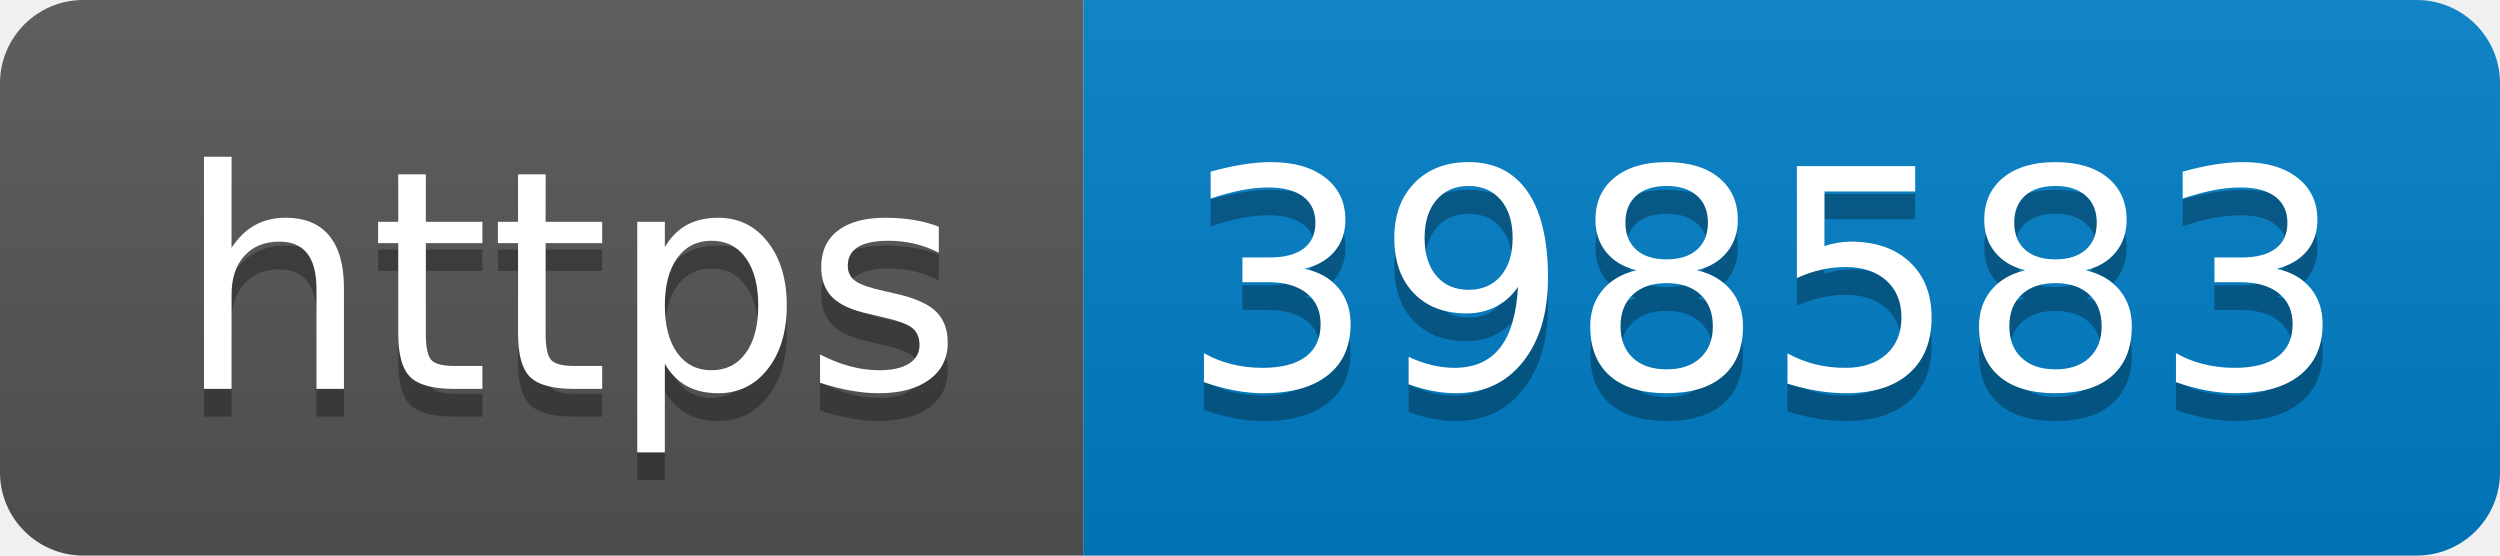
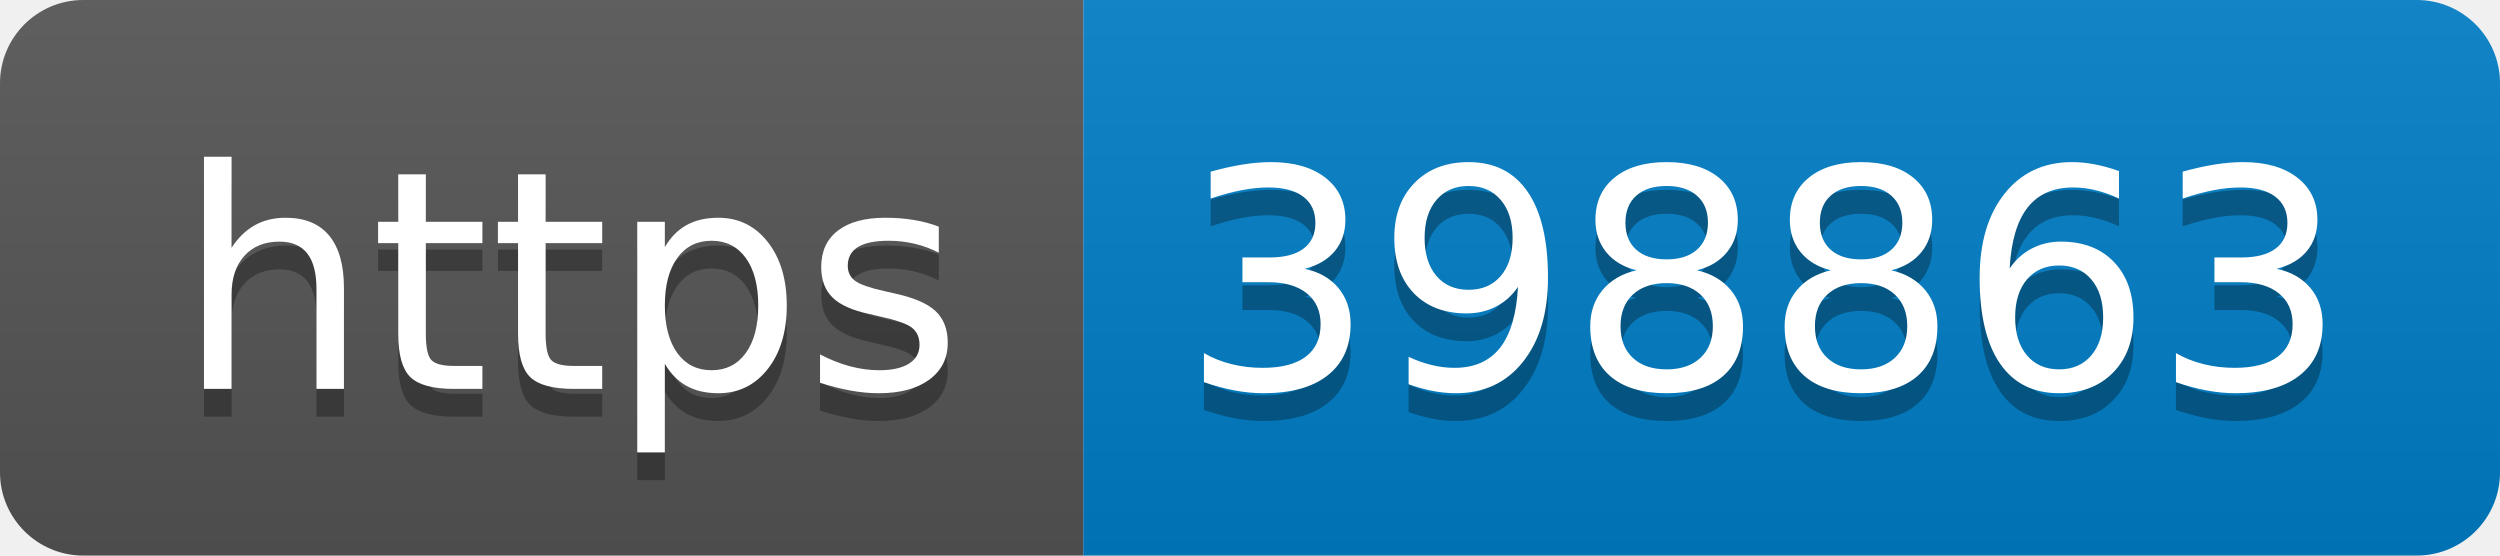
- <svg xmlns="http://www.w3.org/2000/svg" width="90" height="20" role="img" aria-label="https: 398583">
+ <svg xmlns="http://www.w3.org/2000/svg" width="90" height="20" role="img" aria-label="https: 398863">
  <linearGradient id="s" x2="0" y2="100%">
    <stop offset="0" stop-color="#bbb" stop-opacity=".1" />
    <stop offset="1" stop-opacity=".1" />
  </linearGradient>
  <clipPath id="r">
    <rect width="90" height="20" rx="3" fill="#fff" />
  </clipPath>
  <g clip-path="url(#r)">
    <rect width="39" height="20" fill="#555" />
    <rect x="39" width="51" height="20" fill="#007ec6" />
    <rect width="90" height="20" fill="url(#s)" />
  </g>
  <g fill="#fff" text-anchor="middle" font-family="Verdana,Geneva,DejaVu Sans,sans-serif" text-rendering="geometricPrecision" font-size="110">
    <text aria-hidden="true" x="205" y="150" fill="#010101" fill-opacity=".3" transform="scale(.1)" textLength="290">https</text>
    <text x="205" y="140" transform="scale(.1)" fill="#fff" textLength="290">https</text>
-     <text aria-hidden="true" x="635" y="150" fill="#010101" fill-opacity=".3" transform="scale(.1)" textLength="410">398583</text>
-     <text x="635" y="140" transform="scale(.1)" fill="#fff" textLength="410">398583</text>
+     <text aria-hidden="true" x="635" y="150" fill="#010101" fill-opacity=".3" transform="scale(.1)" textLength="410">398863</text>
+     <text x="635" y="140" transform="scale(.1)" fill="#fff" textLength="410">398863</text>
  </g>
</svg>
